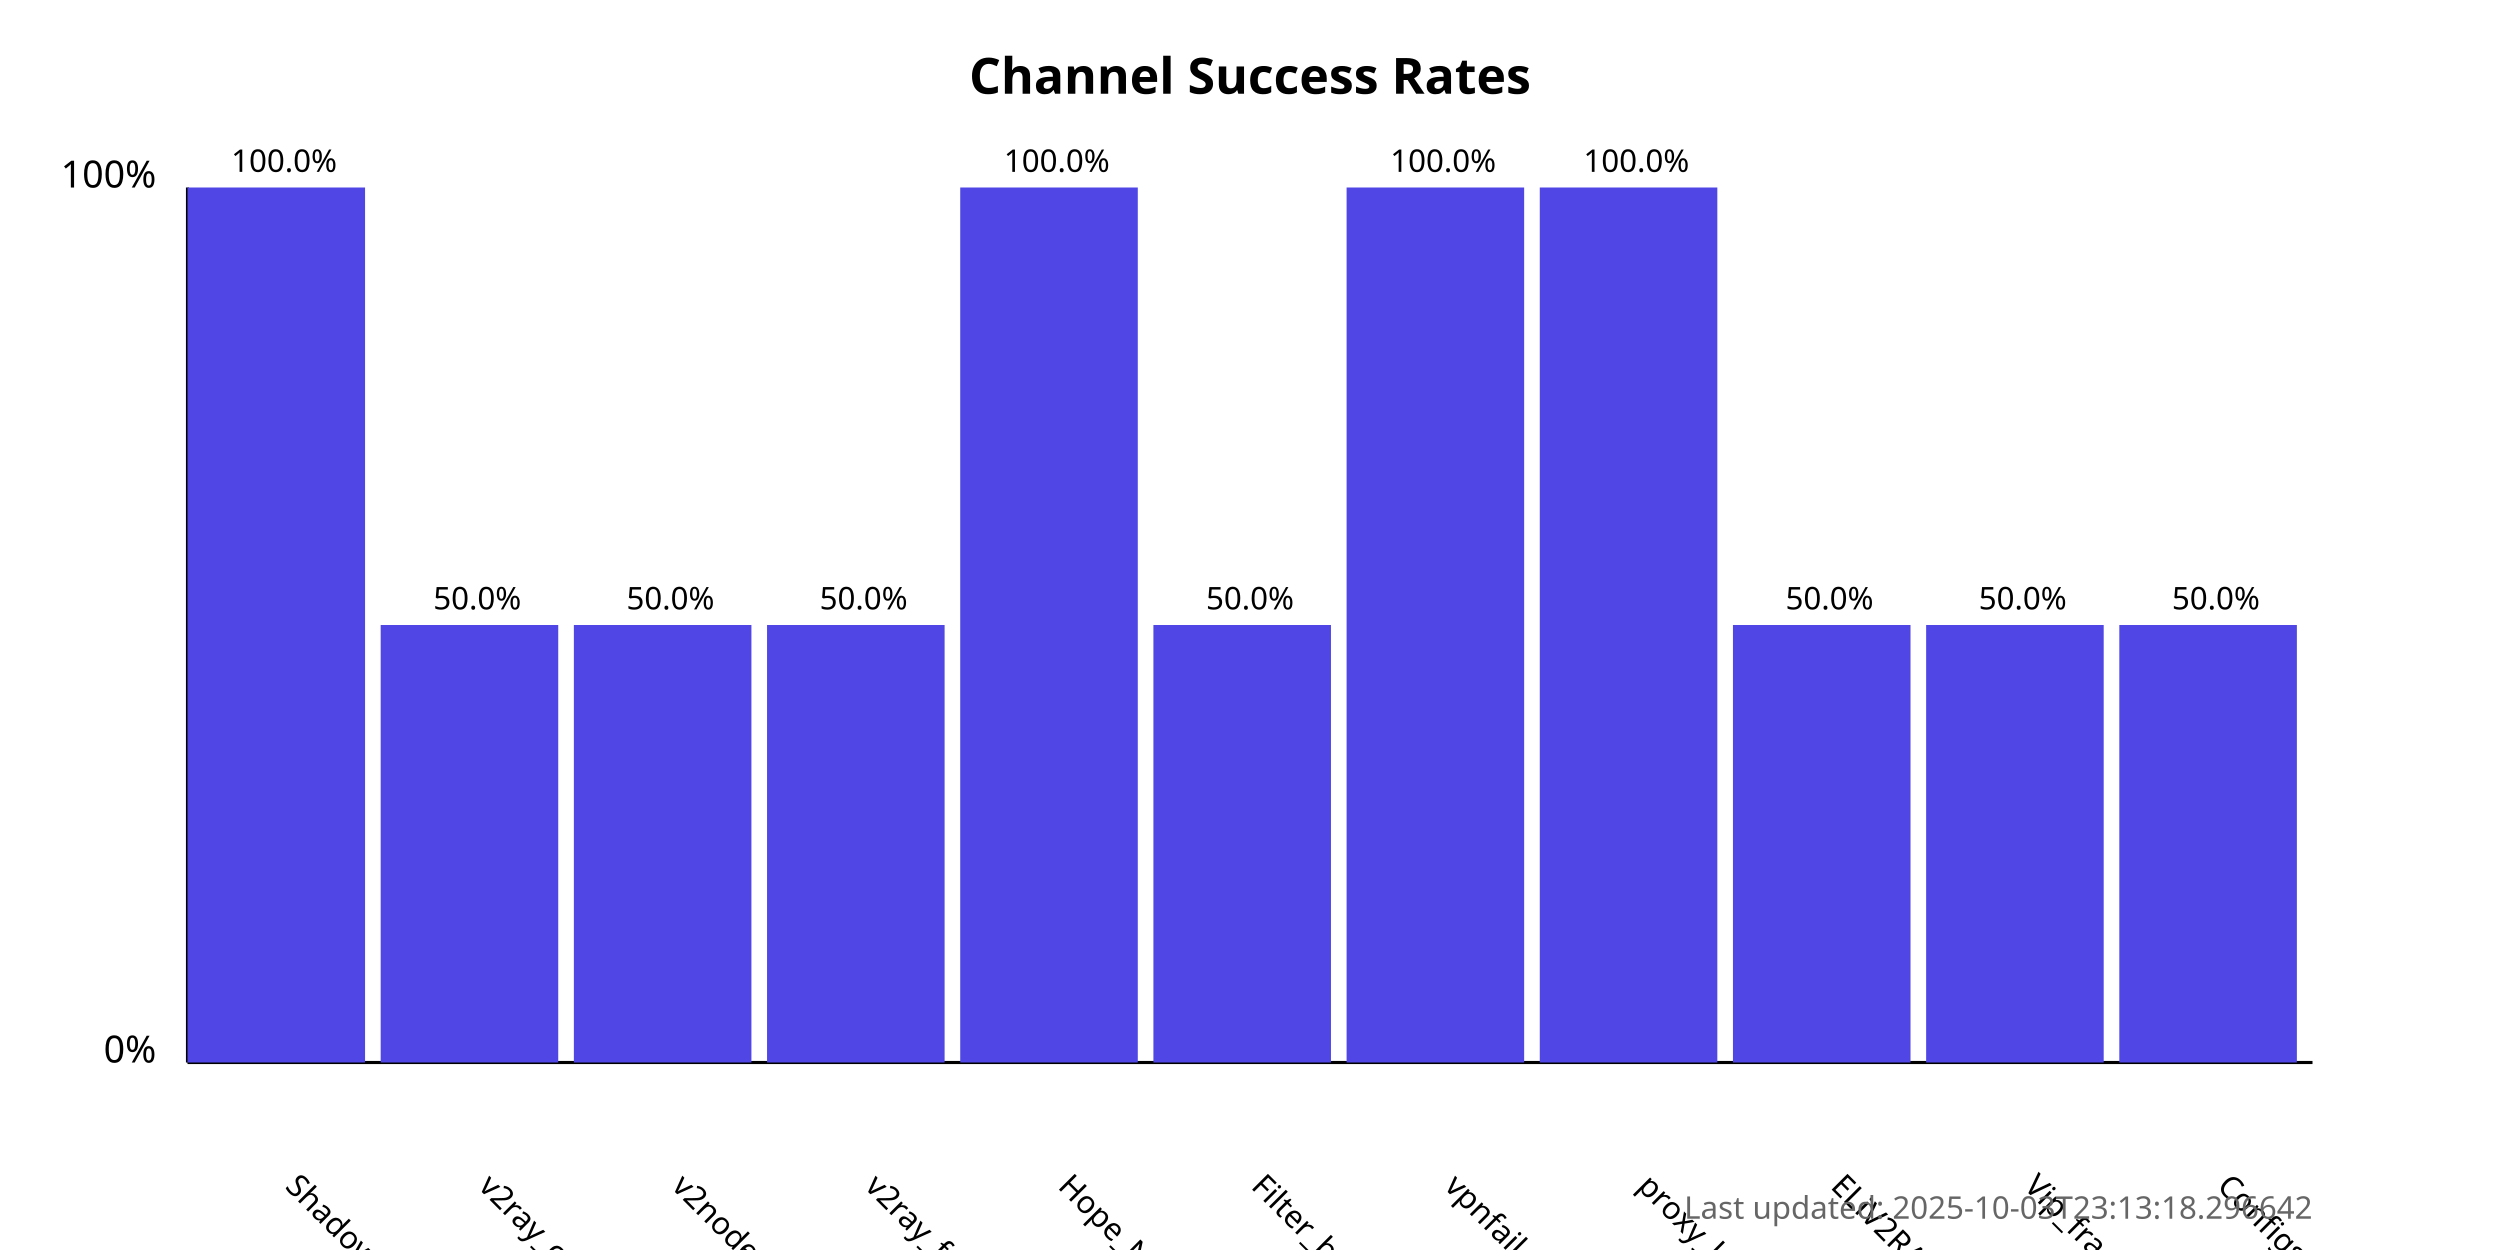
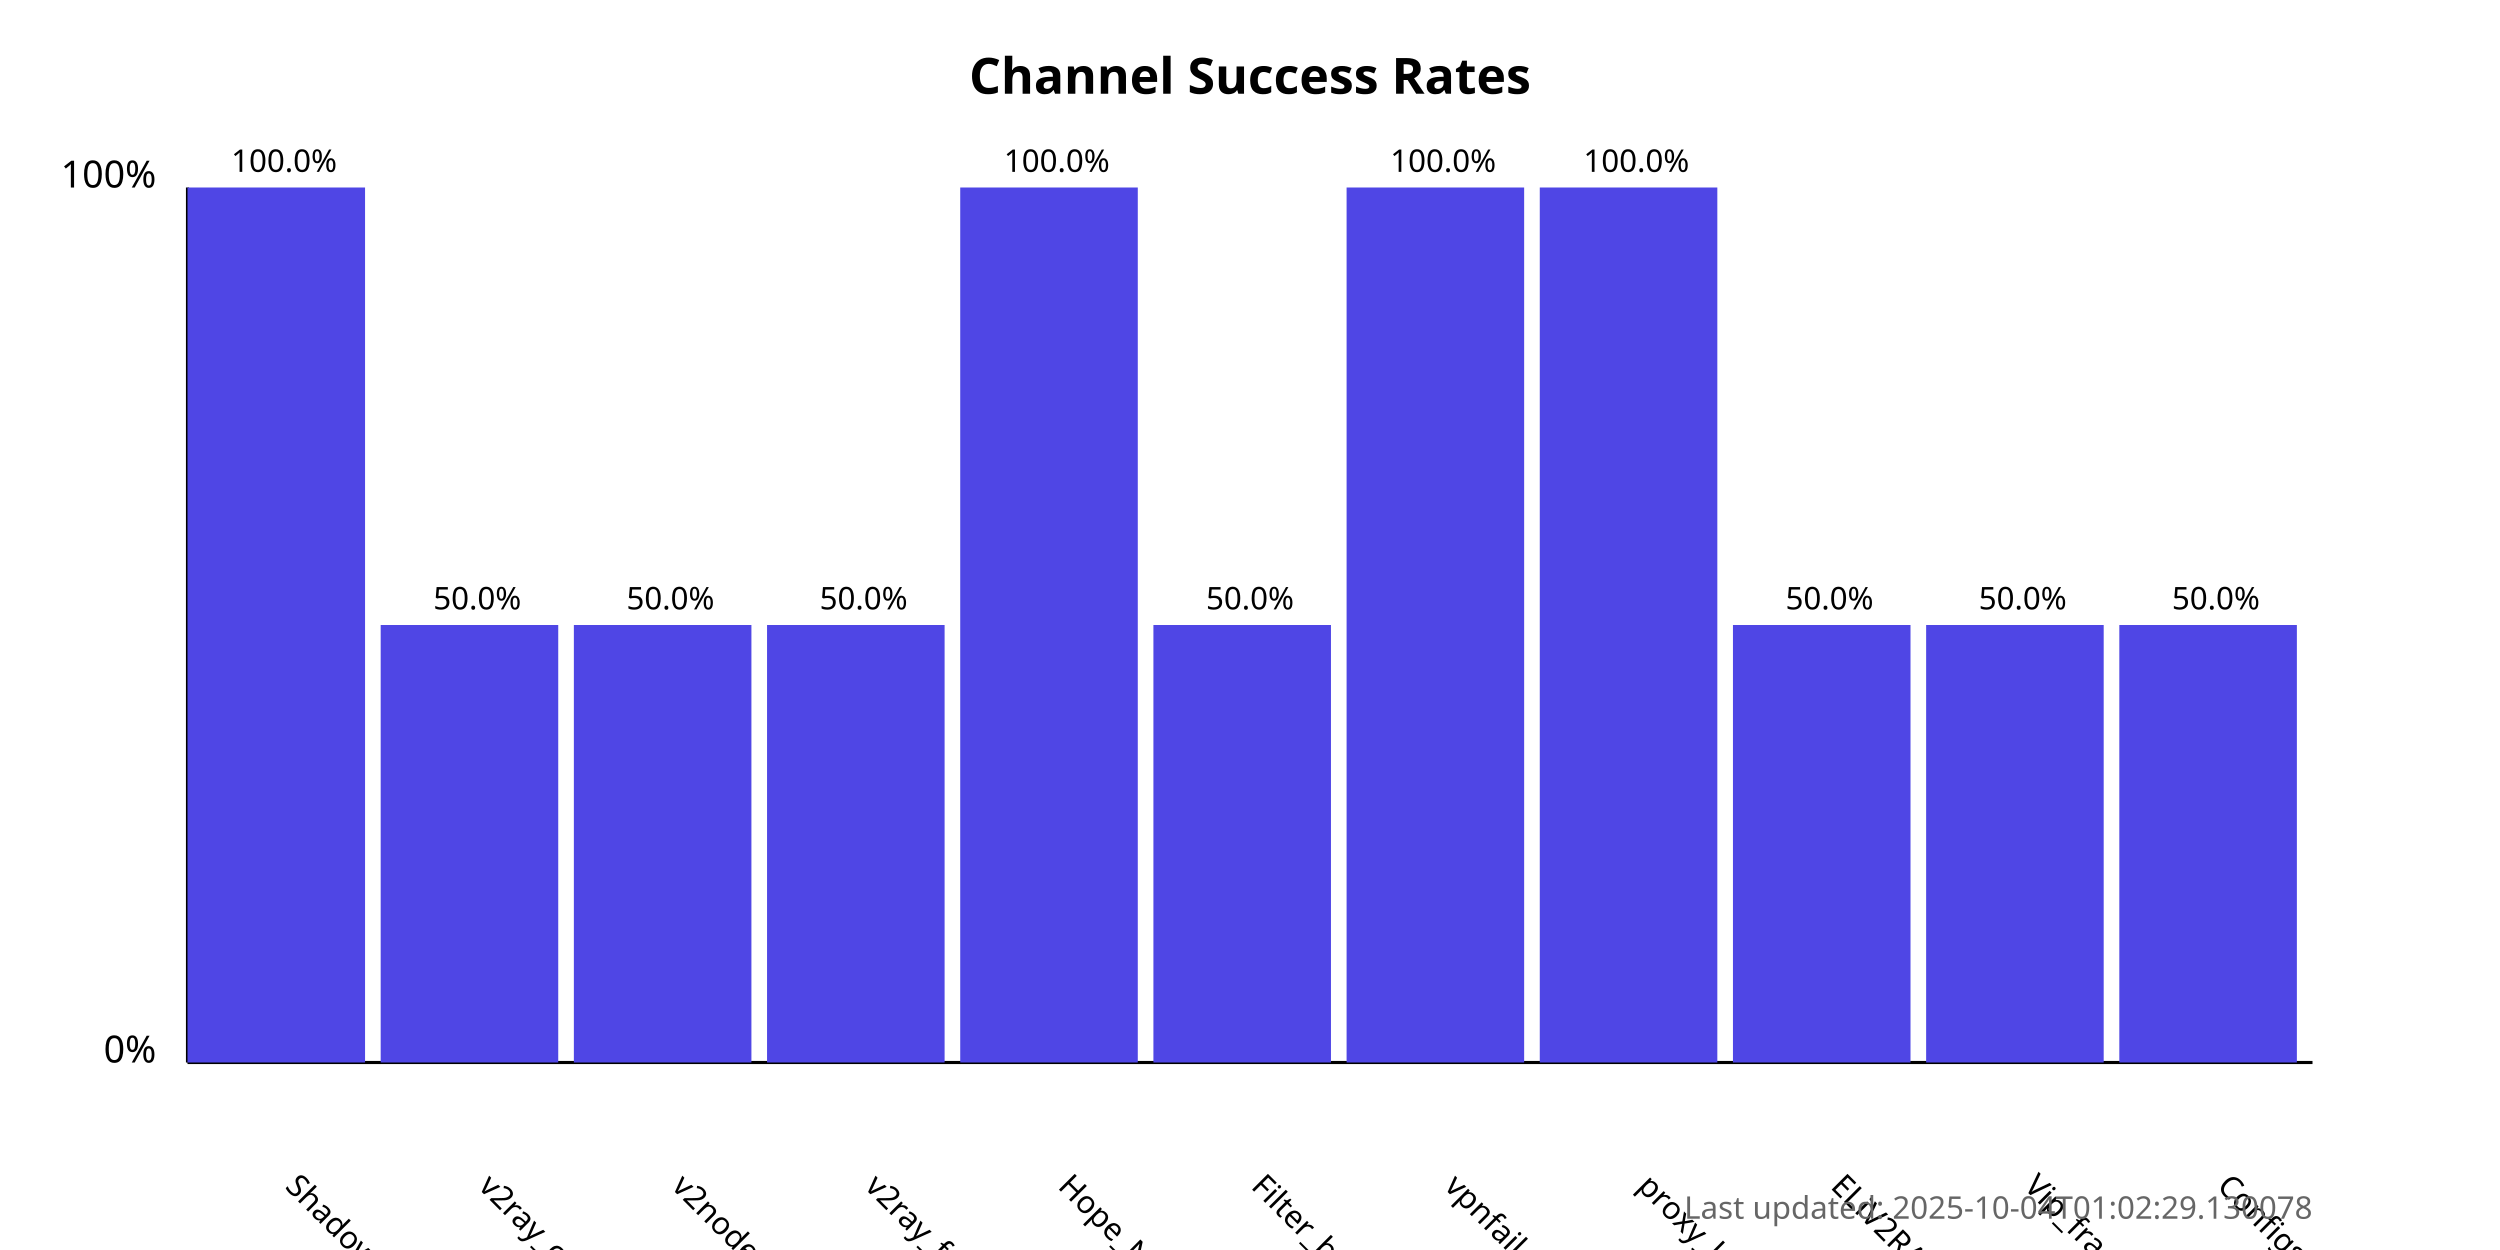
<svg xmlns="http://www.w3.org/2000/svg" width="800" height="400">
  <style>
            .chart-title { font: bold 16px sans-serif; }
            .axis-label { font: 12px sans-serif; }
            .tick-label { font: 10px sans-serif; }
            .bar { fill: #4f46e5; }
            .bar:hover { fill: #6366f1; }
            .timestamp { font: 10px sans-serif; fill: #666; }
        </style>
  <text x="400.0" y="30" text-anchor="middle" class="chart-title">
            Channel Success Rates
        </text>
  <line x1="60" y1="340" x2="60" y2="60" stroke="black" stroke-width="1" />
  <line x1="60" y1="340" x2="740" y2="340" stroke="black" stroke-width="1" />
  <text x="50" y="340" text-anchor="end" class="axis-label">0%</text>
  <text x="50" y="60" text-anchor="end" class="axis-label">100%</text>
  <g>
    <rect x="60" y="60.0" width="56.818" height="280.0" class="bar" />
    <text x="90.909" y="380" transform="rotate(45, 90.90909, 380)" text-anchor="start" class="tick-label">
                ShadowProxy66
            </text>
    <text x="90.909" y="55.0" text-anchor="middle" class="tick-label">
                100.0%
            </text>
  </g>
  <g>
    <rect x="121.818" y="200.0" width="56.818" height="140.0" class="bar" />
    <text x="152.727" y="380" transform="rotate(45, 152.7273, 380)" text-anchor="start" class="tick-label">
                v2ray_configs_pool
            </text>
    <text x="152.727" y="195.0" text-anchor="middle" class="tick-label">
                50.0%
            </text>
  </g>
  <g>
    <rect x="183.636" y="200.0" width="56.818" height="140.0" class="bar" />
    <text x="214.545" y="380" transform="rotate(45, 214.5455, 380)" text-anchor="start" class="tick-label">
                v2nodes
            </text>
    <text x="214.545" y="195.0" text-anchor="middle" class="tick-label">
                50.0%
            </text>
  </g>
  <g>
    <rect x="245.455" y="200.0" width="56.818" height="140.0" class="bar" />
    <text x="276.364" y="380" transform="rotate(45, 276.3636, 380)" text-anchor="start" class="tick-label">
                v2ray_free_conf
            </text>
    <text x="276.364" y="195.0" text-anchor="middle" class="tick-label">
                50.0%
            </text>
  </g>
  <g>
    <rect x="307.273" y="60.0" width="56.818" height="280.0" class="bar" />
    <text x="338.182" y="380" transform="rotate(45, 338.1818, 380)" text-anchor="start" class="tick-label">
                Hope_Net
            </text>
    <text x="338.182" y="55.0" text-anchor="middle" class="tick-label">
                100.0%
            </text>
  </g>
  <g>
    <rect x="369.091" y="200.0" width="56.818" height="140.0" class="bar" />
    <text x="400.0" y="380" transform="rotate(45, 400.0, 380)" text-anchor="start" class="tick-label">
                Filter_breaker
            </text>
    <text x="400.0" y="195.0" text-anchor="middle" class="tick-label">
                50.0%
            </text>
  </g>
  <g>
    <rect x="430.909" y="60.0" width="56.818" height="280.0" class="bar" />
    <text x="461.818" y="380" transform="rotate(45, 461.8182, 380)" text-anchor="start" class="tick-label">
                vpnfail_vless
            </text>
    <text x="461.818" y="55.0" text-anchor="middle" class="tick-label">
                100.0%
            </text>
  </g>
  <g>
    <rect x="492.727" y="60.0" width="56.818" height="280.0" class="bar" />
    <text x="523.636" y="380" transform="rotate(45, 523.6364, 380)" text-anchor="start" class="tick-label">
                proxy_kafee
            </text>
    <text x="523.636" y="55.0" text-anchor="middle" class="tick-label">
                100.0%
            </text>
  </g>
  <g>
    <rect x="554.545" y="200.0" width="56.818" height="140.0" class="bar" />
    <text x="585.455" y="380" transform="rotate(45, 585.4545, 380)" text-anchor="start" class="tick-label">
                ELiV2RAY
            </text>
    <text x="585.455" y="195.0" text-anchor="middle" class="tick-label">
                50.0%
            </text>
  </g>
  <g>
    <rect x="616.364" y="200.0" width="56.818" height="140.0" class="bar" />
    <text x="647.273" y="380" transform="rotate(45, 647.2727, 380)" text-anchor="start" class="tick-label">
                Vip_fragment_v2ray
            </text>
    <text x="647.273" y="195.0" text-anchor="middle" class="tick-label">
                50.0%
            </text>
  </g>
  <g>
    <rect x="678.182" y="200.0" width="56.818" height="140.0" class="bar" />
    <text x="709.091" y="380" transform="rotate(45, 709.0909, 380)" text-anchor="start" class="tick-label">
                ConfigsHubPlus
            </text>
    <text x="709.091" y="195.0" text-anchor="middle" class="tick-label">
                50.0%
            </text>
  </g>
  <text x="740" y="390" text-anchor="end" class="timestamp">
-             Last updated: 2025-10-03T23:13:18.296642
+             Last updated: 2025-10-04T01:02:29.130078
        </text>
</svg>
